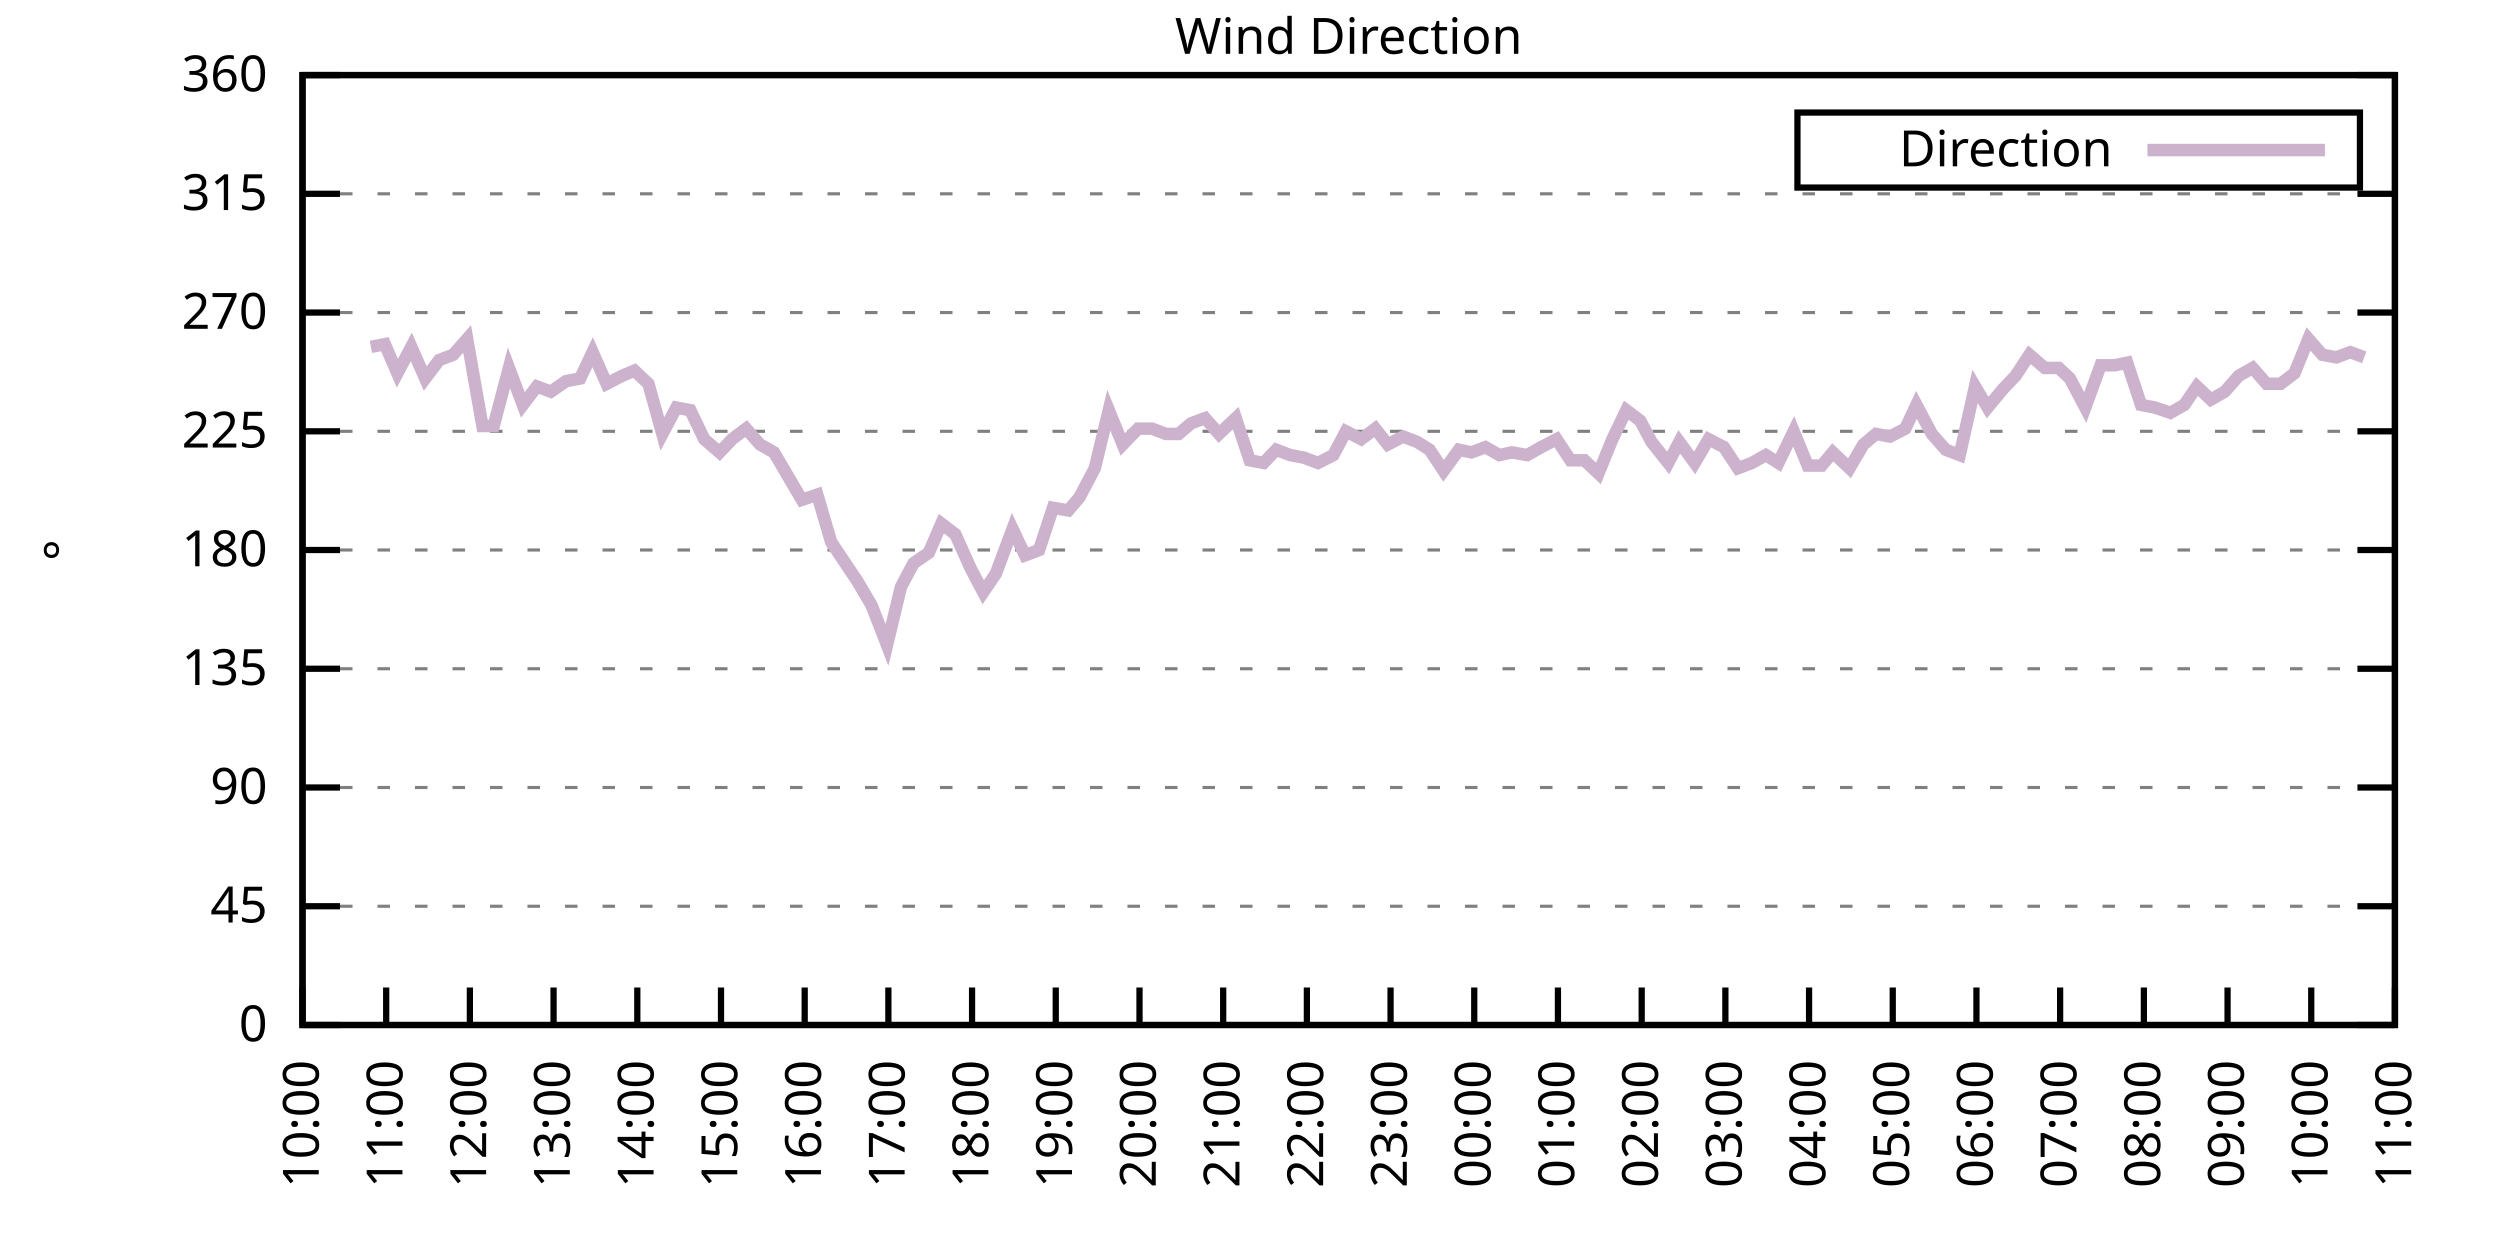
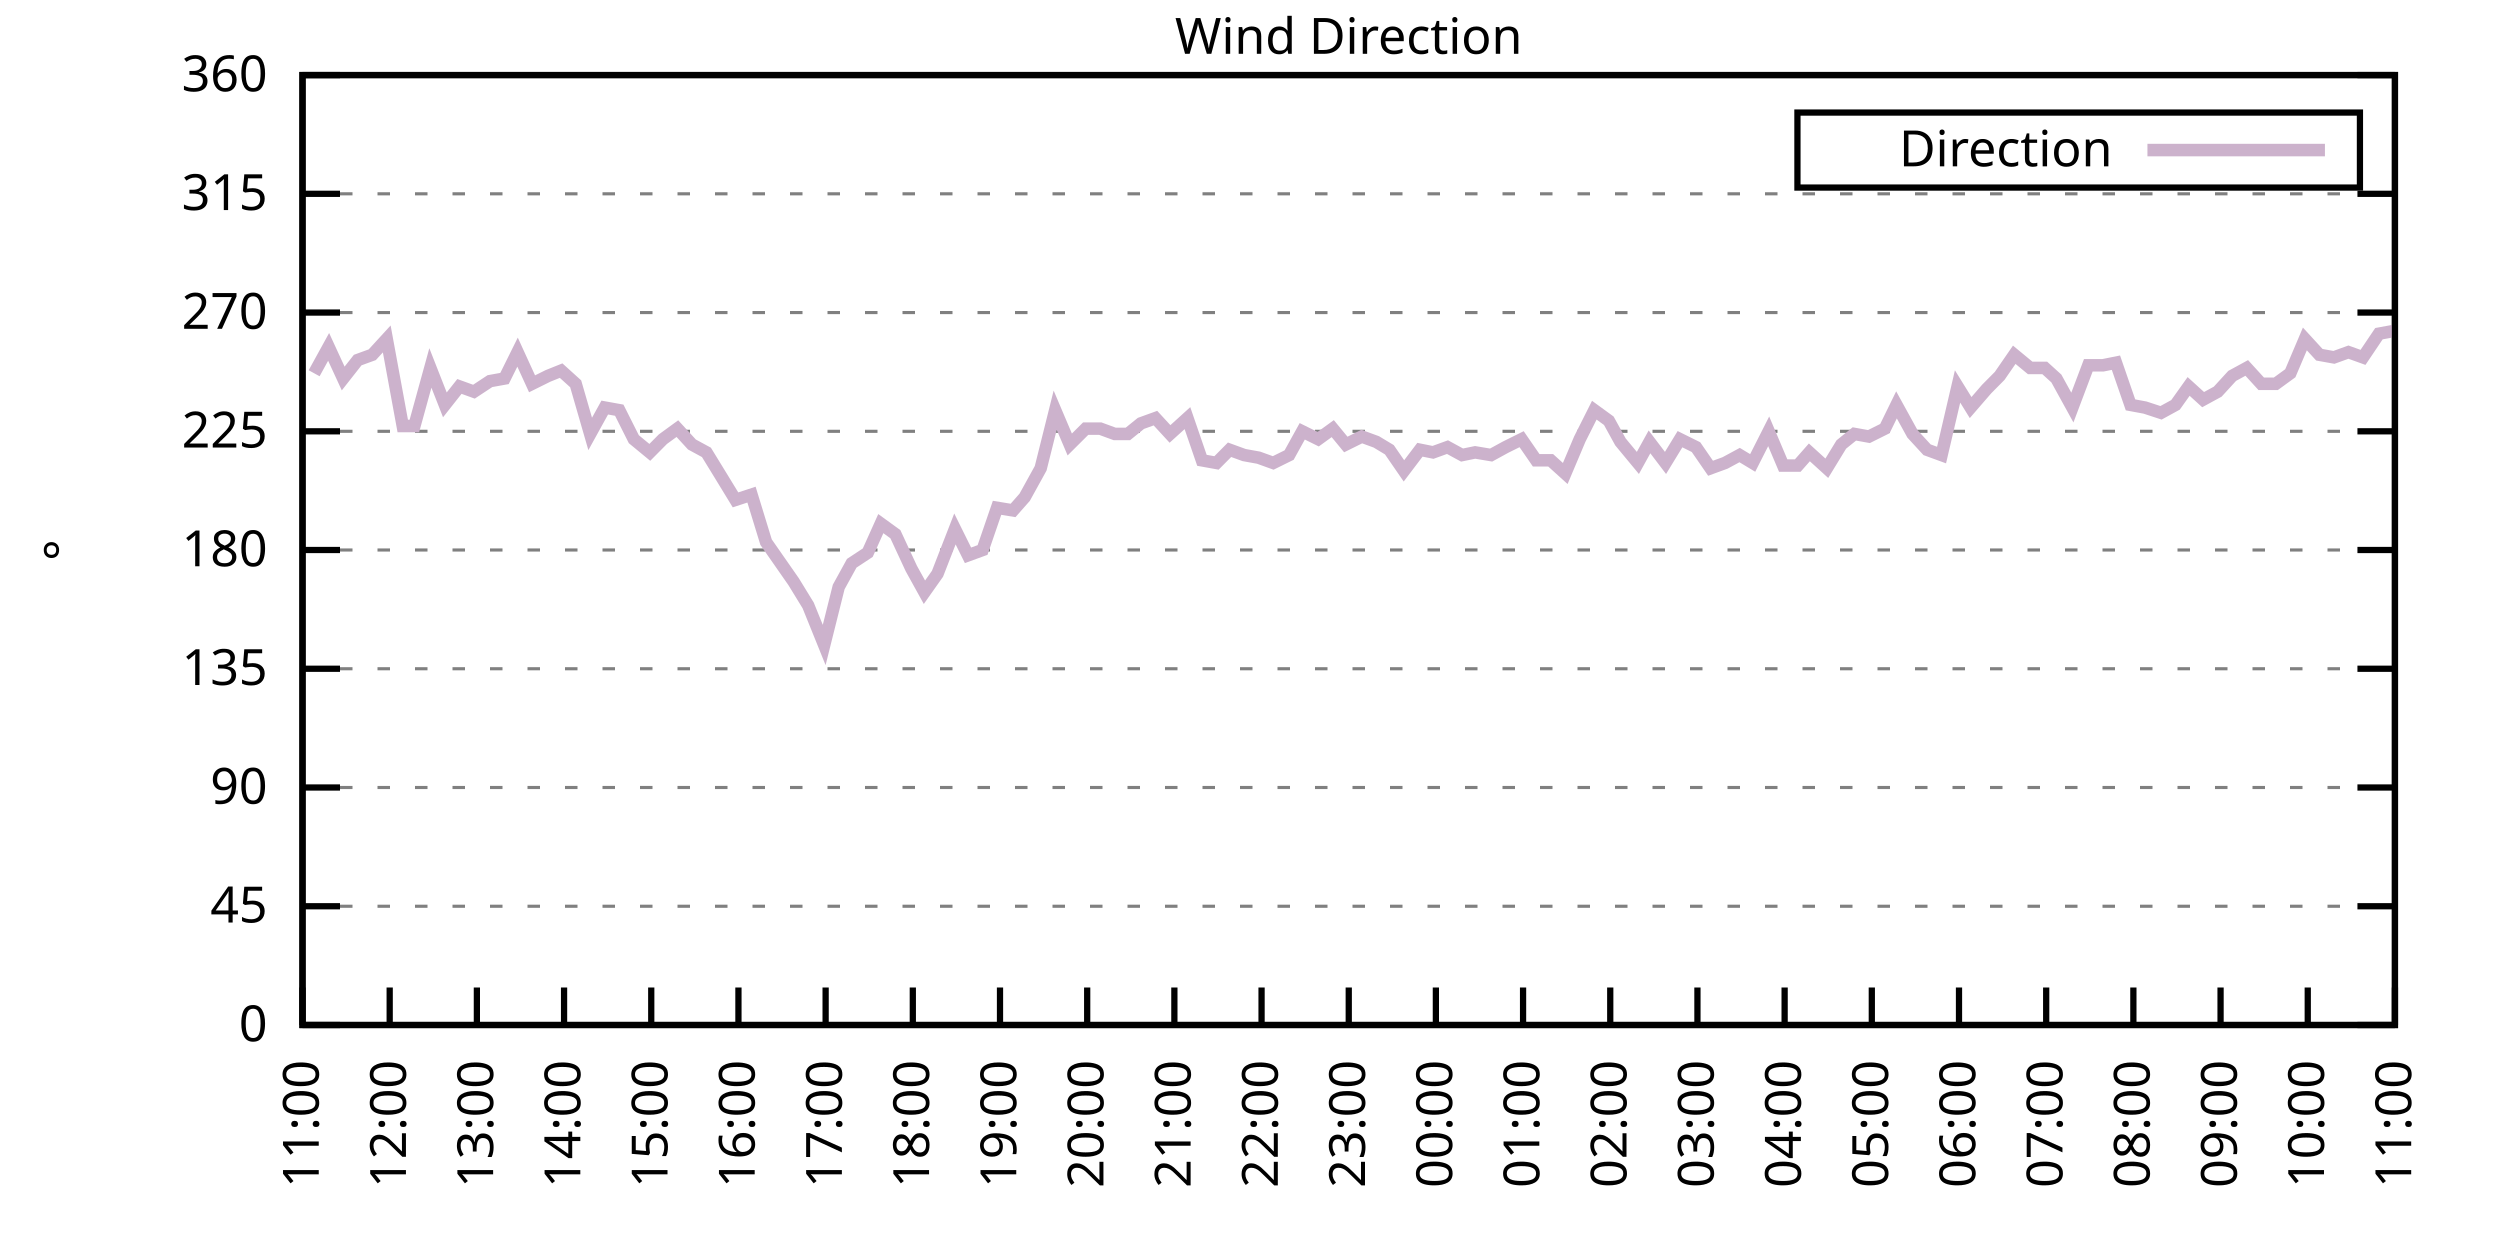
<svg xmlns="http://www.w3.org/2000/svg" xmlns:xlink="http://www.w3.org/1999/xlink" width="400" height="200" viewBox="0 0 400 200">
  <g id="gnuplot_canvas">
    <rect x="0" y="0" width="400" height="200" fill="none" />
    <defs>
      <circle id="gpDot" r="0.5" stroke-width="0.5" stroke="currentColor" />
      <path id="gpPt0" stroke-width="0.333" stroke="currentColor" d="M-1,0 h2 M0,-1 v2" />
      <path id="gpPt1" stroke-width="0.333" stroke="currentColor" d="M-1,-1 L1,1 M1,-1 L-1,1" />
      <path id="gpPt2" stroke-width="0.333" stroke="currentColor" d="M-1,0 L1,0 M0,-1 L0,1 M-1,-1 L1,1 M-1,1 L1,-1" />
      <rect id="gpPt3" stroke-width="0.333" stroke="currentColor" x="-1" y="-1" width="2" height="2" />
      <rect id="gpPt4" stroke-width="0.333" stroke="currentColor" fill="currentColor" x="-1" y="-1" width="2" height="2" />
      <circle id="gpPt5" stroke-width="0.333" stroke="currentColor" cx="0" cy="0" r="1" />
      <use xlink:href="#gpPt5" id="gpPt6" fill="currentColor" stroke="none" />
      <path id="gpPt7" stroke-width="0.333" stroke="currentColor" d="M0,-1.33 L-1.33,0.67 L1.33,0.67 z" />
      <use xlink:href="#gpPt7" id="gpPt8" fill="currentColor" stroke="none" />
      <use xlink:href="#gpPt7" id="gpPt9" stroke="currentColor" transform="rotate(180)" />
      <use xlink:href="#gpPt9" id="gpPt10" fill="currentColor" stroke="none" />
      <use xlink:href="#gpPt3" id="gpPt11" stroke="currentColor" transform="rotate(45)" />
      <use xlink:href="#gpPt11" id="gpPt12" fill="currentColor" stroke="none" />
      <path id="gpPt13" stroke-width="0.333" stroke="currentColor" d="M0,1.330 L1.265,0.411 L0.782,-1.067 L-0.782,-1.076 L-1.265,0.411 z" />
      <use xlink:href="#gpPt13" id="gpPt14" fill="currentColor" stroke="none" />
      <filter id="textbox" filterUnits="objectBoundingBox" x="0" y="0" height="1" width="1">
        <feFlood flood-color="white" flood-opacity="1" result="bgnd" />
        <feComposite in="SourceGraphic" in2="bgnd" operator="atop" />
      </filter>
      <filter id="greybox" filterUnits="objectBoundingBox" x="0" y="0" height="1" width="1">
        <feFlood flood-color="lightgrey" flood-opacity="1" result="grey" />
        <feComposite in="SourceGraphic" in2="grey" operator="atop" />
      </filter>
    </defs>
    <g fill="none" color="white" stroke="currentColor" stroke-width="1.00" stroke-linecap="butt" stroke-linejoin="miter">
</g>
    <g fill="none" color="black" stroke="currentColor" stroke-width="1.00" stroke-linecap="butt" stroke-linejoin="miter">
      <g stroke="none" shape-rendering="crispEdges">
        <polygon fill="rgb(255, 255, 255)" points="48.40,164.00 383.18,164.00 383.18,12.02 48.40,12.02 " />
      </g>
    </g>
    <g fill="none" color="black" stroke="currentColor" stroke-width="1.00" stroke-linecap="butt" stroke-linejoin="miter">
</g>
    <g fill="none" color="black" stroke="black" stroke-width="0.50" stroke-linecap="butt" stroke-linejoin="miter">
</g>
    <g fill="none" color="gray" stroke="currentColor" stroke-width="0.50" stroke-linecap="butt" stroke-linejoin="miter">
      <path stroke="gray" stroke-dasharray="2,4" class="gridline" d="M48.40,164.00 L383.19,164.00  " />
    </g>
    <g fill="none" color="gray" stroke="gray" stroke-width="1.00" stroke-linecap="butt" stroke-linejoin="miter">
</g>
    <g fill="none" color="black" stroke="currentColor" stroke-width="1.00" stroke-linecap="butt" stroke-linejoin="miter">
      <path stroke="black" d="M48.40,164.00 L54.40,164.00 M383.19,164.00 L377.19,164.00  " />
      <g transform="translate(42.80,166.60)" stroke="none" fill="black" font-family="Sans" font-size="8.00" text-anchor="end">
        <text>
          <tspan font-family="Sans"> 0</tspan>
        </text>
      </g>
    </g>
    <g fill="none" color="black" stroke="currentColor" stroke-width="1.00" stroke-linecap="butt" stroke-linejoin="miter">
</g>
    <g fill="none" color="black" stroke="black" stroke-width="0.50" stroke-linecap="butt" stroke-linejoin="miter">
</g>
    <g fill="none" color="gray" stroke="currentColor" stroke-width="0.50" stroke-linecap="butt" stroke-linejoin="miter">
      <path stroke="gray" stroke-dasharray="2,4" class="gridline" d="M48.40,145.00 L383.19,145.00  " />
    </g>
    <g fill="none" color="gray" stroke="gray" stroke-width="1.00" stroke-linecap="butt" stroke-linejoin="miter">
</g>
    <g fill="none" color="black" stroke="currentColor" stroke-width="1.00" stroke-linecap="butt" stroke-linejoin="miter">
      <path stroke="black" d="M48.40,145.00 L54.40,145.00 M383.19,145.00 L377.19,145.00  " />
      <g transform="translate(42.80,147.60)" stroke="none" fill="black" font-family="Sans" font-size="8.00" text-anchor="end">
        <text>
          <tspan font-family="Sans"> 45</tspan>
        </text>
      </g>
    </g>
    <g fill="none" color="black" stroke="currentColor" stroke-width="1.00" stroke-linecap="butt" stroke-linejoin="miter">
</g>
    <g fill="none" color="black" stroke="black" stroke-width="0.50" stroke-linecap="butt" stroke-linejoin="miter">
</g>
    <g fill="none" color="gray" stroke="currentColor" stroke-width="0.50" stroke-linecap="butt" stroke-linejoin="miter">
      <path stroke="gray" stroke-dasharray="2,4" class="gridline" d="M48.40,126.00 L383.19,126.00  " />
    </g>
    <g fill="none" color="gray" stroke="gray" stroke-width="1.00" stroke-linecap="butt" stroke-linejoin="miter">
</g>
    <g fill="none" color="black" stroke="currentColor" stroke-width="1.00" stroke-linecap="butt" stroke-linejoin="miter">
      <path stroke="black" d="M48.40,126.00 L54.40,126.00 M383.19,126.00 L377.19,126.00  " />
      <g transform="translate(42.80,128.60)" stroke="none" fill="black" font-family="Sans" font-size="8.00" text-anchor="end">
        <text>
          <tspan font-family="Sans"> 90</tspan>
        </text>
      </g>
    </g>
    <g fill="none" color="black" stroke="currentColor" stroke-width="1.00" stroke-linecap="butt" stroke-linejoin="miter">
</g>
    <g fill="none" color="black" stroke="black" stroke-width="0.50" stroke-linecap="butt" stroke-linejoin="miter">
</g>
    <g fill="none" color="gray" stroke="currentColor" stroke-width="0.50" stroke-linecap="butt" stroke-linejoin="miter">
      <path stroke="gray" stroke-dasharray="2,4" class="gridline" d="M48.40,107.00 L383.19,107.00  " />
    </g>
    <g fill="none" color="gray" stroke="gray" stroke-width="1.00" stroke-linecap="butt" stroke-linejoin="miter">
</g>
    <g fill="none" color="black" stroke="currentColor" stroke-width="1.00" stroke-linecap="butt" stroke-linejoin="miter">
      <path stroke="black" d="M48.40,107.00 L54.40,107.00 M383.19,107.00 L377.19,107.00  " />
      <g transform="translate(42.80,109.60)" stroke="none" fill="black" font-family="Sans" font-size="8.00" text-anchor="end">
        <text>
          <tspan font-family="Sans"> 135</tspan>
        </text>
      </g>
    </g>
    <g fill="none" color="black" stroke="currentColor" stroke-width="1.00" stroke-linecap="butt" stroke-linejoin="miter">
</g>
    <g fill="none" color="black" stroke="black" stroke-width="0.50" stroke-linecap="butt" stroke-linejoin="miter">
</g>
    <g fill="none" color="gray" stroke="currentColor" stroke-width="0.50" stroke-linecap="butt" stroke-linejoin="miter">
      <path stroke="gray" stroke-dasharray="2,4" class="gridline" d="M48.40,88.00 L383.19,88.00  " />
    </g>
    <g fill="none" color="gray" stroke="gray" stroke-width="1.00" stroke-linecap="butt" stroke-linejoin="miter">
</g>
    <g fill="none" color="black" stroke="currentColor" stroke-width="1.00" stroke-linecap="butt" stroke-linejoin="miter">
      <path stroke="black" d="M48.40,88.00 L54.40,88.00 M383.19,88.00 L377.19,88.00  " />
      <g transform="translate(42.80,90.60)" stroke="none" fill="black" font-family="Sans" font-size="8.00" text-anchor="end">
        <text>
          <tspan font-family="Sans"> 180</tspan>
        </text>
      </g>
    </g>
    <g fill="none" color="black" stroke="currentColor" stroke-width="1.00" stroke-linecap="butt" stroke-linejoin="miter">
</g>
    <g fill="none" color="black" stroke="black" stroke-width="0.50" stroke-linecap="butt" stroke-linejoin="miter">
</g>
    <g fill="none" color="gray" stroke="currentColor" stroke-width="0.50" stroke-linecap="butt" stroke-linejoin="miter">
      <path stroke="gray" stroke-dasharray="2,4" class="gridline" d="M48.40,69.01 L383.19,69.01  " />
    </g>
    <g fill="none" color="gray" stroke="gray" stroke-width="1.00" stroke-linecap="butt" stroke-linejoin="miter">
</g>
    <g fill="none" color="black" stroke="currentColor" stroke-width="1.00" stroke-linecap="butt" stroke-linejoin="miter">
      <path stroke="black" d="M48.40,69.01 L54.40,69.01 M383.19,69.01 L377.19,69.01  " />
      <g transform="translate(42.80,71.61)" stroke="none" fill="black" font-family="Sans" font-size="8.00" text-anchor="end">
        <text>
          <tspan font-family="Sans"> 225</tspan>
        </text>
      </g>
    </g>
    <g fill="none" color="black" stroke="currentColor" stroke-width="1.00" stroke-linecap="butt" stroke-linejoin="miter">
</g>
    <g fill="none" color="black" stroke="black" stroke-width="0.50" stroke-linecap="butt" stroke-linejoin="miter">
</g>
    <g fill="none" color="gray" stroke="currentColor" stroke-width="0.50" stroke-linecap="butt" stroke-linejoin="miter">
      <path stroke="gray" stroke-dasharray="2,4" class="gridline" d="M48.40,50.01 L383.19,50.01  " />
    </g>
    <g fill="none" color="gray" stroke="gray" stroke-width="1.00" stroke-linecap="butt" stroke-linejoin="miter">
</g>
    <g fill="none" color="black" stroke="currentColor" stroke-width="1.00" stroke-linecap="butt" stroke-linejoin="miter">
      <path stroke="black" d="M48.40,50.01 L54.40,50.01 M383.19,50.01 L377.19,50.01  " />
      <g transform="translate(42.80,52.61)" stroke="none" fill="black" font-family="Sans" font-size="8.00" text-anchor="end">
        <text>
          <tspan font-family="Sans"> 270</tspan>
        </text>
      </g>
    </g>
    <g fill="none" color="black" stroke="currentColor" stroke-width="1.00" stroke-linecap="butt" stroke-linejoin="miter">
</g>
    <g fill="none" color="black" stroke="black" stroke-width="0.50" stroke-linecap="butt" stroke-linejoin="miter">
</g>
    <g fill="none" color="gray" stroke="currentColor" stroke-width="0.50" stroke-linecap="butt" stroke-linejoin="miter">
      <path stroke="gray" stroke-dasharray="2,4" class="gridline" d="M48.40,31.01 L383.19,31.01  " />
    </g>
    <g fill="none" color="gray" stroke="gray" stroke-width="1.00" stroke-linecap="butt" stroke-linejoin="miter">
</g>
    <g fill="none" color="black" stroke="currentColor" stroke-width="1.00" stroke-linecap="butt" stroke-linejoin="miter">
      <path stroke="black" d="M48.40,31.01 L54.40,31.01 M383.19,31.01 L377.19,31.01  " />
      <g transform="translate(42.80,33.61)" stroke="none" fill="black" font-family="Sans" font-size="8.00" text-anchor="end">
        <text>
          <tspan font-family="Sans"> 315</tspan>
        </text>
      </g>
    </g>
    <g fill="none" color="black" stroke="currentColor" stroke-width="1.00" stroke-linecap="butt" stroke-linejoin="miter">
</g>
    <g fill="none" color="black" stroke="black" stroke-width="0.50" stroke-linecap="butt" stroke-linejoin="miter">
</g>
    <g fill="none" color="gray" stroke="currentColor" stroke-width="0.50" stroke-linecap="butt" stroke-linejoin="miter">
      <path stroke="gray" stroke-dasharray="2,4" class="gridline" d="M48.40,12.01 L383.19,12.01  " />
    </g>
    <g fill="none" color="gray" stroke="gray" stroke-width="1.00" stroke-linecap="butt" stroke-linejoin="miter">
</g>
    <g fill="none" color="black" stroke="currentColor" stroke-width="1.00" stroke-linecap="butt" stroke-linejoin="miter">
      <path stroke="black" d="M48.40,12.01 L54.40,12.01 M383.19,12.01 L377.19,12.01  " />
      <g transform="translate(42.80,14.61)" stroke="none" fill="black" font-family="Sans" font-size="8.00" text-anchor="end">
        <text>
          <tspan font-family="Sans"> 360</tspan>
        </text>
      </g>
    </g>
    <g fill="none" color="black" stroke="currentColor" stroke-width="1.00" stroke-linecap="butt" stroke-linejoin="miter">
      <path stroke="black" d="M48.40,164.00 L48.40,158.00  " />
      <g transform="translate(51.00,169.60) rotate(270.00)" stroke="none" fill="black" font-family="Sans" font-size="8.00" text-anchor="end">
        <text>
-           <tspan font-family="Sans">10:00</tspan>
-         </text>
-       </g>
-     </g>
-     <g fill="none" color="black" stroke="currentColor" stroke-width="1.00" stroke-linecap="butt" stroke-linejoin="miter">
-       <path stroke="black" d="M61.79,164.00 L61.79,158.00  " />
-       <g transform="translate(64.39,169.60) rotate(270.00)" stroke="none" fill="black" font-family="Sans" font-size="8.00" text-anchor="end">
-         <text>
          <tspan font-family="Sans">11:00</tspan>
        </text>
      </g>
    </g>
    <g fill="none" color="black" stroke="currentColor" stroke-width="1.00" stroke-linecap="butt" stroke-linejoin="miter">
-       <path stroke="black" d="M75.18,164.00 L75.18,158.00  " />
-       <g transform="translate(77.78,169.60) rotate(270.00)" stroke="none" fill="black" font-family="Sans" font-size="8.00" text-anchor="end">
+       <path stroke="black" d="M62.35,164.00 L62.35,158.00  " />
+       <g transform="translate(64.95,169.60) rotate(270.00)" stroke="none" fill="black" font-family="Sans" font-size="8.00" text-anchor="end">
        <text>
          <tspan font-family="Sans">12:00</tspan>
        </text>
      </g>
    </g>
    <g fill="none" color="black" stroke="currentColor" stroke-width="1.00" stroke-linecap="butt" stroke-linejoin="miter">
-       <path stroke="black" d="M88.57,164.00 L88.57,158.00  " />
-       <g transform="translate(91.17,169.60) rotate(270.00)" stroke="none" fill="black" font-family="Sans" font-size="8.00" text-anchor="end">
+       <path stroke="black" d="M76.30,164.00 L76.30,158.00  " />
+       <g transform="translate(78.90,169.60) rotate(270.00)" stroke="none" fill="black" font-family="Sans" font-size="8.00" text-anchor="end">
        <text>
          <tspan font-family="Sans">13:00</tspan>
        </text>
      </g>
    </g>
    <g fill="none" color="black" stroke="currentColor" stroke-width="1.00" stroke-linecap="butt" stroke-linejoin="miter">
-       <path stroke="black" d="M101.97,164.00 L101.97,158.00  " />
-       <g transform="translate(104.57,169.60) rotate(270.00)" stroke="none" fill="black" font-family="Sans" font-size="8.00" text-anchor="end">
+       <path stroke="black" d="M90.25,164.00 L90.25,158.00  " />
+       <g transform="translate(92.85,169.60) rotate(270.00)" stroke="none" fill="black" font-family="Sans" font-size="8.00" text-anchor="end">
        <text>
          <tspan font-family="Sans">14:00</tspan>
        </text>
      </g>
    </g>
    <g fill="none" color="black" stroke="currentColor" stroke-width="1.00" stroke-linecap="butt" stroke-linejoin="miter">
-       <path stroke="black" d="M115.36,164.00 L115.36,158.00  " />
-       <g transform="translate(117.96,169.60) rotate(270.00)" stroke="none" fill="black" font-family="Sans" font-size="8.00" text-anchor="end">
+       <path stroke="black" d="M104.20,164.00 L104.20,158.00  " />
+       <g transform="translate(106.80,169.60) rotate(270.00)" stroke="none" fill="black" font-family="Sans" font-size="8.00" text-anchor="end">
        <text>
          <tspan font-family="Sans">15:00</tspan>
        </text>
      </g>
    </g>
    <g fill="none" color="black" stroke="currentColor" stroke-width="1.00" stroke-linecap="butt" stroke-linejoin="miter">
-       <path stroke="black" d="M128.75,164.00 L128.75,158.00  " />
-       <g transform="translate(131.35,169.60) rotate(270.00)" stroke="none" fill="black" font-family="Sans" font-size="8.00" text-anchor="end">
+       <path stroke="black" d="M118.15,164.00 L118.15,158.00  " />
+       <g transform="translate(120.75,169.60) rotate(270.00)" stroke="none" fill="black" font-family="Sans" font-size="8.00" text-anchor="end">
        <text>
          <tspan font-family="Sans">16:00</tspan>
        </text>
      </g>
    </g>
    <g fill="none" color="black" stroke="currentColor" stroke-width="1.00" stroke-linecap="butt" stroke-linejoin="miter">
-       <path stroke="black" d="M142.14,164.00 L142.14,158.00  " />
-       <g transform="translate(144.74,169.60) rotate(270.00)" stroke="none" fill="black" font-family="Sans" font-size="8.00" text-anchor="end">
+       <path stroke="black" d="M132.10,164.00 L132.10,158.00  " />
+       <g transform="translate(134.70,169.60) rotate(270.00)" stroke="none" fill="black" font-family="Sans" font-size="8.00" text-anchor="end">
        <text>
          <tspan font-family="Sans">17:00</tspan>
        </text>
      </g>
    </g>
    <g fill="none" color="black" stroke="currentColor" stroke-width="1.00" stroke-linecap="butt" stroke-linejoin="miter">
-       <path stroke="black" d="M155.53,164.00 L155.53,158.00  " />
-       <g transform="translate(158.13,169.60) rotate(270.00)" stroke="none" fill="black" font-family="Sans" font-size="8.00" text-anchor="end">
+       <path stroke="black" d="M146.05,164.00 L146.05,158.00  " />
+       <g transform="translate(148.65,169.60) rotate(270.00)" stroke="none" fill="black" font-family="Sans" font-size="8.00" text-anchor="end">
        <text>
          <tspan font-family="Sans">18:00</tspan>
        </text>
      </g>
    </g>
    <g fill="none" color="black" stroke="currentColor" stroke-width="1.00" stroke-linecap="butt" stroke-linejoin="miter">
-       <path stroke="black" d="M168.92,164.00 L168.92,158.00  " />
-       <g transform="translate(171.52,169.60) rotate(270.00)" stroke="none" fill="black" font-family="Sans" font-size="8.00" text-anchor="end">
+       <path stroke="black" d="M160.00,164.00 L160.00,158.00  " />
+       <g transform="translate(162.60,169.60) rotate(270.00)" stroke="none" fill="black" font-family="Sans" font-size="8.00" text-anchor="end">
        <text>
          <tspan font-family="Sans">19:00</tspan>
        </text>
      </g>
    </g>
    <g fill="none" color="black" stroke="currentColor" stroke-width="1.00" stroke-linecap="butt" stroke-linejoin="miter">
-       <path stroke="black" d="M182.32,164.00 L182.32,158.00  " />
-       <g transform="translate(184.92,169.60) rotate(270.00)" stroke="none" fill="black" font-family="Sans" font-size="8.00" text-anchor="end">
+       <path stroke="black" d="M173.95,164.00 L173.95,158.00  " />
+       <g transform="translate(176.55,169.60) rotate(270.00)" stroke="none" fill="black" font-family="Sans" font-size="8.00" text-anchor="end">
        <text>
          <tspan font-family="Sans">20:00</tspan>
        </text>
      </g>
    </g>
    <g fill="none" color="black" stroke="currentColor" stroke-width="1.00" stroke-linecap="butt" stroke-linejoin="miter">
-       <path stroke="black" d="M195.71,164.00 L195.71,158.00  " />
-       <g transform="translate(198.31,169.60) rotate(270.00)" stroke="none" fill="black" font-family="Sans" font-size="8.00" text-anchor="end">
+       <path stroke="black" d="M187.90,164.00 L187.90,158.00  " />
+       <g transform="translate(190.50,169.60) rotate(270.00)" stroke="none" fill="black" font-family="Sans" font-size="8.00" text-anchor="end">
        <text>
          <tspan font-family="Sans">21:00</tspan>
        </text>
      </g>
    </g>
    <g fill="none" color="black" stroke="currentColor" stroke-width="1.00" stroke-linecap="butt" stroke-linejoin="miter">
-       <path stroke="black" d="M209.10,164.00 L209.10,158.00  " />
-       <g transform="translate(211.70,169.60) rotate(270.00)" stroke="none" fill="black" font-family="Sans" font-size="8.00" text-anchor="end">
+       <path stroke="black" d="M201.85,164.00 L201.85,158.00  " />
+       <g transform="translate(204.45,169.60) rotate(270.00)" stroke="none" fill="black" font-family="Sans" font-size="8.00" text-anchor="end">
        <text>
          <tspan font-family="Sans">22:00</tspan>
        </text>
      </g>
    </g>
    <g fill="none" color="black" stroke="currentColor" stroke-width="1.00" stroke-linecap="butt" stroke-linejoin="miter">
-       <path stroke="black" d="M222.49,164.00 L222.49,158.00  " />
-       <g transform="translate(225.09,169.60) rotate(270.00)" stroke="none" fill="black" font-family="Sans" font-size="8.00" text-anchor="end">
+       <path stroke="black" d="M215.80,164.00 L215.80,158.00  " />
+       <g transform="translate(218.40,169.60) rotate(270.00)" stroke="none" fill="black" font-family="Sans" font-size="8.00" text-anchor="end">
        <text>
          <tspan font-family="Sans">23:00</tspan>
        </text>
      </g>
    </g>
    <g fill="none" color="black" stroke="currentColor" stroke-width="1.00" stroke-linecap="butt" stroke-linejoin="miter">
-       <path stroke="black" d="M235.88,164.00 L235.88,158.00  " />
-       <g transform="translate(238.48,169.60) rotate(270.00)" stroke="none" fill="black" font-family="Sans" font-size="8.00" text-anchor="end">
+       <path stroke="black" d="M229.74,164.00 L229.74,158.00  " />
+       <g transform="translate(232.34,169.60) rotate(270.00)" stroke="none" fill="black" font-family="Sans" font-size="8.00" text-anchor="end">
        <text>
          <tspan font-family="Sans">00:00</tspan>
        </text>
      </g>
    </g>
    <g fill="none" color="black" stroke="currentColor" stroke-width="1.00" stroke-linecap="butt" stroke-linejoin="miter">
-       <path stroke="black" d="M249.27,164.00 L249.27,158.00  " />
-       <g transform="translate(251.87,169.60) rotate(270.00)" stroke="none" fill="black" font-family="Sans" font-size="8.00" text-anchor="end">
+       <path stroke="black" d="M243.69,164.00 L243.69,158.00  " />
+       <g transform="translate(246.29,169.60) rotate(270.00)" stroke="none" fill="black" font-family="Sans" font-size="8.00" text-anchor="end">
        <text>
          <tspan font-family="Sans">01:00</tspan>
        </text>
      </g>
    </g>
    <g fill="none" color="black" stroke="currentColor" stroke-width="1.00" stroke-linecap="butt" stroke-linejoin="miter">
-       <path stroke="black" d="M262.67,164.00 L262.67,158.00  " />
-       <g transform="translate(265.27,169.60) rotate(270.00)" stroke="none" fill="black" font-family="Sans" font-size="8.00" text-anchor="end">
+       <path stroke="black" d="M257.64,164.00 L257.64,158.00  " />
+       <g transform="translate(260.24,169.60) rotate(270.00)" stroke="none" fill="black" font-family="Sans" font-size="8.00" text-anchor="end">
        <text>
          <tspan font-family="Sans">02:00</tspan>
        </text>
      </g>
    </g>
    <g fill="none" color="black" stroke="currentColor" stroke-width="1.00" stroke-linecap="butt" stroke-linejoin="miter">
-       <path stroke="black" d="M276.06,164.00 L276.06,158.00  " />
-       <g transform="translate(278.66,169.60) rotate(270.00)" stroke="none" fill="black" font-family="Sans" font-size="8.00" text-anchor="end">
+       <path stroke="black" d="M271.59,164.00 L271.59,158.00  " />
+       <g transform="translate(274.19,169.60) rotate(270.00)" stroke="none" fill="black" font-family="Sans" font-size="8.00" text-anchor="end">
        <text>
          <tspan font-family="Sans">03:00</tspan>
        </text>
      </g>
    </g>
    <g fill="none" color="black" stroke="currentColor" stroke-width="1.00" stroke-linecap="butt" stroke-linejoin="miter">
-       <path stroke="black" d="M289.45,164.00 L289.45,158.00  " />
-       <g transform="translate(292.05,169.60) rotate(270.00)" stroke="none" fill="black" font-family="Sans" font-size="8.00" text-anchor="end">
+       <path stroke="black" d="M285.54,164.00 L285.54,158.00  " />
+       <g transform="translate(288.14,169.60) rotate(270.00)" stroke="none" fill="black" font-family="Sans" font-size="8.00" text-anchor="end">
        <text>
          <tspan font-family="Sans">04:00</tspan>
        </text>
      </g>
    </g>
    <g fill="none" color="black" stroke="currentColor" stroke-width="1.00" stroke-linecap="butt" stroke-linejoin="miter">
-       <path stroke="black" d="M302.84,164.00 L302.84,158.00  " />
-       <g transform="translate(305.44,169.60) rotate(270.00)" stroke="none" fill="black" font-family="Sans" font-size="8.00" text-anchor="end">
+       <path stroke="black" d="M299.49,164.00 L299.49,158.00  " />
+       <g transform="translate(302.09,169.60) rotate(270.00)" stroke="none" fill="black" font-family="Sans" font-size="8.00" text-anchor="end">
        <text>
          <tspan font-family="Sans">05:00</tspan>
        </text>
      </g>
    </g>
    <g fill="none" color="black" stroke="currentColor" stroke-width="1.00" stroke-linecap="butt" stroke-linejoin="miter">
-       <path stroke="black" d="M316.23,164.00 L316.23,158.00  " />
-       <g transform="translate(318.83,169.60) rotate(270.00)" stroke="none" fill="black" font-family="Sans" font-size="8.00" text-anchor="end">
+       <path stroke="black" d="M313.44,164.00 L313.44,158.00  " />
+       <g transform="translate(316.04,169.60) rotate(270.00)" stroke="none" fill="black" font-family="Sans" font-size="8.00" text-anchor="end">
        <text>
          <tspan font-family="Sans">06:00</tspan>
        </text>
      </g>
    </g>
    <g fill="none" color="black" stroke="currentColor" stroke-width="1.00" stroke-linecap="butt" stroke-linejoin="miter">
-       <path stroke="black" d="M329.62,164.00 L329.62,158.00  " />
-       <g transform="translate(332.22,169.60) rotate(270.00)" stroke="none" fill="black" font-family="Sans" font-size="8.00" text-anchor="end">
+       <path stroke="black" d="M327.39,164.00 L327.39,158.00  " />
+       <g transform="translate(329.99,169.60) rotate(270.00)" stroke="none" fill="black" font-family="Sans" font-size="8.00" text-anchor="end">
        <text>
          <tspan font-family="Sans">07:00</tspan>
        </text>
      </g>
    </g>
    <g fill="none" color="black" stroke="currentColor" stroke-width="1.00" stroke-linecap="butt" stroke-linejoin="miter">
-       <path stroke="black" d="M343.02,164.00 L343.02,158.00  " />
-       <g transform="translate(345.62,169.60) rotate(270.00)" stroke="none" fill="black" font-family="Sans" font-size="8.00" text-anchor="end">
+       <path stroke="black" d="M341.34,164.00 L341.34,158.00  " />
+       <g transform="translate(343.94,169.60) rotate(270.00)" stroke="none" fill="black" font-family="Sans" font-size="8.00" text-anchor="end">
        <text>
          <tspan font-family="Sans">08:00</tspan>
        </text>
      </g>
    </g>
    <g fill="none" color="black" stroke="currentColor" stroke-width="1.00" stroke-linecap="butt" stroke-linejoin="miter">
-       <path stroke="black" d="M356.41,164.00 L356.41,158.00  " />
-       <g transform="translate(359.01,169.60) rotate(270.00)" stroke="none" fill="black" font-family="Sans" font-size="8.00" text-anchor="end">
+       <path stroke="black" d="M355.29,164.00 L355.29,158.00  " />
+       <g transform="translate(357.89,169.60) rotate(270.00)" stroke="none" fill="black" font-family="Sans" font-size="8.00" text-anchor="end">
        <text>
          <tspan font-family="Sans">09:00</tspan>
        </text>
      </g>
    </g>
    <g fill="none" color="black" stroke="currentColor" stroke-width="1.00" stroke-linecap="butt" stroke-linejoin="miter">
-       <path stroke="black" d="M369.80,164.00 L369.80,158.00  " />
-       <g transform="translate(372.40,169.60) rotate(270.00)" stroke="none" fill="black" font-family="Sans" font-size="8.00" text-anchor="end">
+       <path stroke="black" d="M369.24,164.00 L369.24,158.00  " />
+       <g transform="translate(371.84,169.60) rotate(270.00)" stroke="none" fill="black" font-family="Sans" font-size="8.00" text-anchor="end">
        <text>
          <tspan font-family="Sans">10:00</tspan>
        </text>
      </g>
    </g>
    <g fill="none" color="black" stroke="currentColor" stroke-width="1.00" stroke-linecap="butt" stroke-linejoin="miter">
      <path stroke="black" d="M383.19,164.00 L383.19,158.00  " />
      <g transform="translate(385.79,169.60) rotate(270.00)" stroke="none" fill="black" font-family="Sans" font-size="8.00" text-anchor="end">
        <text>
          <tspan font-family="Sans">11:00</tspan>
        </text>
      </g>
    </g>
    <g fill="none" color="black" stroke="currentColor" stroke-width="1.00" stroke-linecap="butt" stroke-linejoin="miter">
</g>
    <g fill="none" color="black" stroke="currentColor" stroke-width="1.00" stroke-linecap="butt" stroke-linejoin="miter">
      <path stroke="black" d="M48.40,12.01 L48.40,164.00 L383.19,164.00 L383.19,12.01 L48.40,12.01 Z  " />
    </g>
    <g fill="none" color="black" stroke="currentColor" stroke-width="1.00" stroke-linecap="butt" stroke-linejoin="miter">
</g>
    <g fill="none" color="black" stroke="currentColor" stroke-width="1.00" stroke-linecap="butt" stroke-linejoin="miter">
      <path stroke="black" d="M287.59,30.01 L287.59,18.01 L377.59,18.01 L377.59,30.01 L287.59,30.01 Z  " />
    </g>
    <g id="Wind_direction_plot_1">
      <g fill="none" color="white" stroke="black" stroke-width="2.00" stroke-linecap="butt" stroke-linejoin="miter">
</g>
      <g fill="none" color="black" stroke="currentColor" stroke-width="2.00" stroke-linecap="butt" stroke-linejoin="miter">
        <g transform="translate(337.99,26.61)" stroke="none" fill="black" font-family="Sans" font-size="8.00" text-anchor="end">
          <text>
            <tspan font-family="Sans">Direction</tspan>
          </text>
        </g>
      </g>
      <g fill="none" color="black" stroke="currentColor" stroke-width="2.00" stroke-linecap="butt" stroke-linejoin="miter">
-         <path stroke="rgb(204, 178, 204)" d="M343.59,24.01 L371.99,24.01 M59.34,55.50 L61.57,55.07 L63.58,59.72 L65.81,55.50 L68.04,60.56 L70.27,57.61   L72.50,56.76 L74.74,54.23 L77.19,68.16 L78.98,68.16 L81.43,58.87 L83.66,64.78 L85.90,61.83 L88.13,62.67   L90.58,60.98 L92.82,60.56 L94.82,56.34 L97.06,61.41 L99.51,60.14 L101.52,59.30 L103.75,61.41 L105.98,69.43   L108.22,65.21 L110.45,65.63 L112.68,70.27 L115.13,72.38 L117.14,70.27 L119.38,68.58 L121.61,71.12 L123.84,72.38   L126.07,76.18 L128.30,79.98 L130.76,79.14 L132.99,86.74 L137.23,93.07 L139.46,96.87 L141.92,103.20 L144.15,93.92   L146.16,90.12 L148.61,88.43 L150.62,83.78 L152.85,85.47 L155.31,90.96 L157.32,94.76 L159.33,91.80 L162.01,84.63   L164.01,88.85 L166.25,88.00 L168.48,81.25 L170.93,81.67 L172.72,79.56 L175.17,74.92 L177.41,65.63 L179.64,71.12   L182.09,68.58 L184.32,68.58 L186.56,69.43 L188.57,69.43 L190.57,67.74 L192.81,66.90 L195.04,69.43 L197.72,66.90   L199.95,73.65 L202.18,74.07 L204.19,71.96 L206.42,72.81 L208.65,73.23 L210.88,74.07 L213.34,72.81 L215.35,69.01   L217.80,70.27 L220.04,68.58 L222.04,71.12 L224.50,69.85 L226.73,70.70 L228.74,71.96 L230.97,75.34 L233.43,71.96   L235.44,72.38 L237.67,71.54 L239.90,72.81 L241.91,72.38 L244.36,72.81 L246.60,71.54 L249.05,70.27 L251.28,73.65   L253.51,73.65 L255.75,75.76 L257.98,70.27 L260.21,65.63 L262.44,67.32 L264.23,70.70 L266.91,74.07 L268.69,70.70   L271.15,74.07 L273.38,70.27 L275.83,71.54 L278.07,74.92 L280.30,74.07 L282.53,72.81 L284.54,74.07 L286.99,69.01   L289.23,74.49 L291.46,74.49 L293.24,72.38 L295.92,74.92 L298.15,71.12 L300.16,69.43 L302.39,69.85 L304.85,68.58   L306.63,64.78 L309.09,69.43 L311.32,71.96 L313.55,72.81 L316.01,61.83 L318.02,65.21 L320.47,62.25 L322.48,60.14   L324.71,56.76 L327.17,58.87 L329.40,58.87 L331.19,60.56 L333.64,65.21 L336.10,58.45 L338.33,58.45 L340.34,58.03   L342.57,64.78 L344.80,65.21 L347.26,66.05 L349.49,64.78 L351.50,61.83 L353.73,63.94 L355.96,62.67 L358.19,60.14   L360.42,58.87 L362.66,61.41 L364.89,61.41 L367.12,59.72 L369.35,54.23 L371.58,56.76 L373.82,57.18 L376.05,56.34   L378.28,57.18  " />
+         <path stroke="rgb(204, 178, 204)" d="M343.59,24.01 L371.99,24.01 M50.26,59.72 L52.58,55.50 L54.91,60.56 L57.23,57.61 L59.56,56.76 L61.88,54.23   L64.44,68.16 L66.30,68.16 L68.86,58.87 L71.18,64.78 L73.51,61.83 L75.83,62.67 L78.39,60.98 L80.72,60.56   L82.81,56.34 L85.13,61.41 L87.69,60.14 L89.78,59.30 L92.11,61.41 L94.43,69.43 L96.76,65.21 L99.08,65.63   L101.41,70.27 L103.97,72.38 L106.06,70.27 L108.38,68.58 L110.71,71.12 L113.03,72.38 L115.36,76.18 L117.68,79.98   L120.24,79.14 L122.57,86.74 L126.98,93.07 L129.31,96.87 L131.87,103.20 L134.19,93.92 L136.28,90.12 L138.84,88.43   L140.93,83.78 L143.26,85.47 L145.81,90.96 L147.91,94.76 L150.00,91.80 L152.79,84.63 L154.88,88.85 L157.21,88.00   L159.53,81.25 L162.09,81.67 L163.95,79.56 L166.51,74.92 L168.83,65.63 L171.16,71.12 L173.71,68.58 L176.04,68.58   L178.36,69.43 L180.46,69.43 L182.55,67.74 L184.87,66.90 L187.20,69.43 L189.99,66.90 L192.31,73.65 L194.64,74.07   L196.73,71.96 L199.06,72.81 L201.38,73.23 L203.71,74.07 L206.26,72.81 L208.36,69.01 L210.91,70.27 L213.24,68.58   L215.33,71.12 L217.89,69.85 L220.21,70.70 L222.30,71.96 L224.63,75.34 L227.19,71.96 L229.28,72.38 L231.60,71.54   L233.93,72.81 L236.02,72.38 L238.58,72.81 L240.90,71.54 L243.46,70.27 L245.79,73.65 L248.11,73.65 L250.44,75.76   L252.76,70.27 L255.09,65.63 L257.41,67.32 L259.27,70.70 L262.06,74.07 L263.92,70.70 L266.48,74.07 L268.80,70.27   L271.36,71.54 L273.69,74.92 L276.01,74.07 L278.34,72.81 L280.43,74.07 L282.99,69.01 L285.31,74.49 L287.64,74.49   L289.50,72.38 L292.29,74.92 L294.61,71.12 L296.70,69.43 L299.03,69.85 L301.58,68.58 L303.44,64.78 L306.00,69.43   L308.33,71.96 L310.65,72.81 L313.21,61.83 L315.30,65.21 L317.86,62.25 L319.95,60.14 L322.28,56.76 L324.83,58.87   L327.16,58.87 L329.02,60.56 L331.58,65.21 L334.13,58.45 L336.46,58.45 L338.55,58.03 L340.88,64.78 L343.20,65.21   L345.76,66.05 L348.08,64.78 L350.18,61.83 L352.50,63.94 L354.83,62.67 L357.15,60.14 L359.48,58.87 L361.80,61.41   L364.13,61.41 L366.45,59.72 L368.78,54.23 L371.10,56.76 L373.43,57.18 L375.75,56.34 L378.08,57.18 L380.63,53.39   L382.96,52.96  " />
      </g>
    </g>
    <g fill="none" color="black" stroke="currentColor" stroke-width="2.00" stroke-linecap="butt" stroke-linejoin="miter">
</g>
    <g fill="none" color="black" stroke="black" stroke-width="1.00" stroke-linecap="butt" stroke-linejoin="miter">
</g>
    <g fill="none" color="black" stroke="currentColor" stroke-width="1.00" stroke-linecap="butt" stroke-linejoin="miter">
      <path stroke="black" d="M48.40,12.01 L48.40,164.00 L383.19,164.00 L383.19,12.01 L48.40,12.01 Z  " />
      <g transform="translate(12.80,88.01) rotate(270.00)" stroke="none" fill="black" font-family="Sans" font-size="8.00" text-anchor="middle">
        <text>
          <tspan font-family="Sans">°</tspan>
        </text>
      </g>
    </g>
    <g fill="none" color="black" stroke="currentColor" stroke-width="1.00" stroke-linecap="butt" stroke-linejoin="miter">
</g>
    <g fill="none" color="black" stroke="currentColor" stroke-width="1.00" stroke-linecap="butt" stroke-linejoin="miter">
      <g transform="translate(215.79,8.61)" stroke="none" fill="black" font-family="Sans" font-size="8.00" text-anchor="middle">
        <text>
          <tspan font-family="Sans">Wind Direction</tspan>
        </text>
      </g>
    </g>
    <g fill="none" color="black" stroke="currentColor" stroke-width="1.00" stroke-linecap="butt" stroke-linejoin="miter">
</g>
  </g>
</svg>
